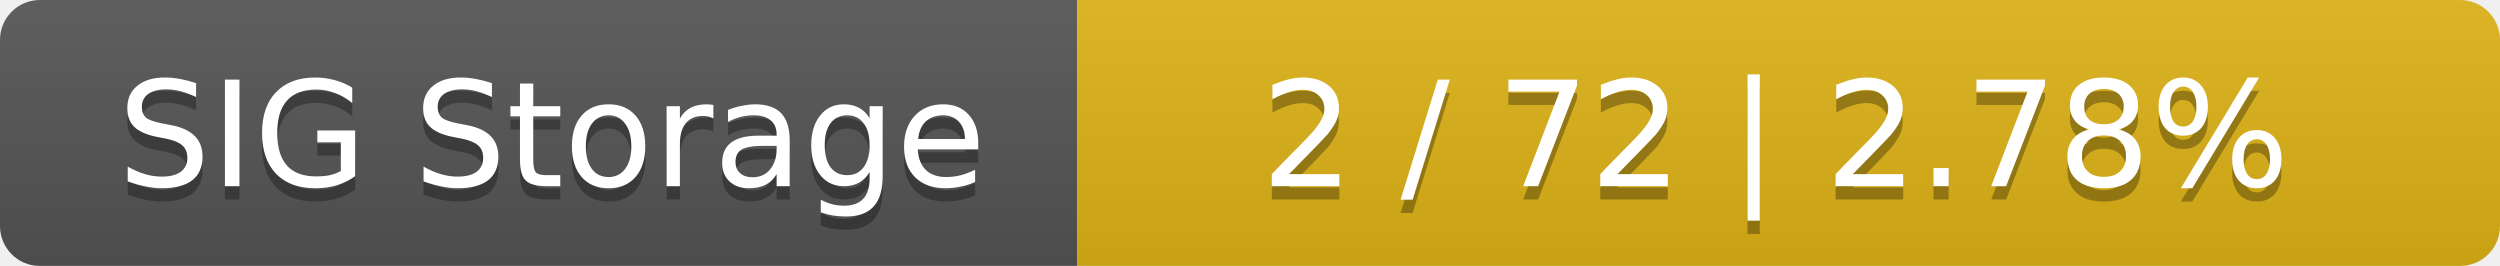
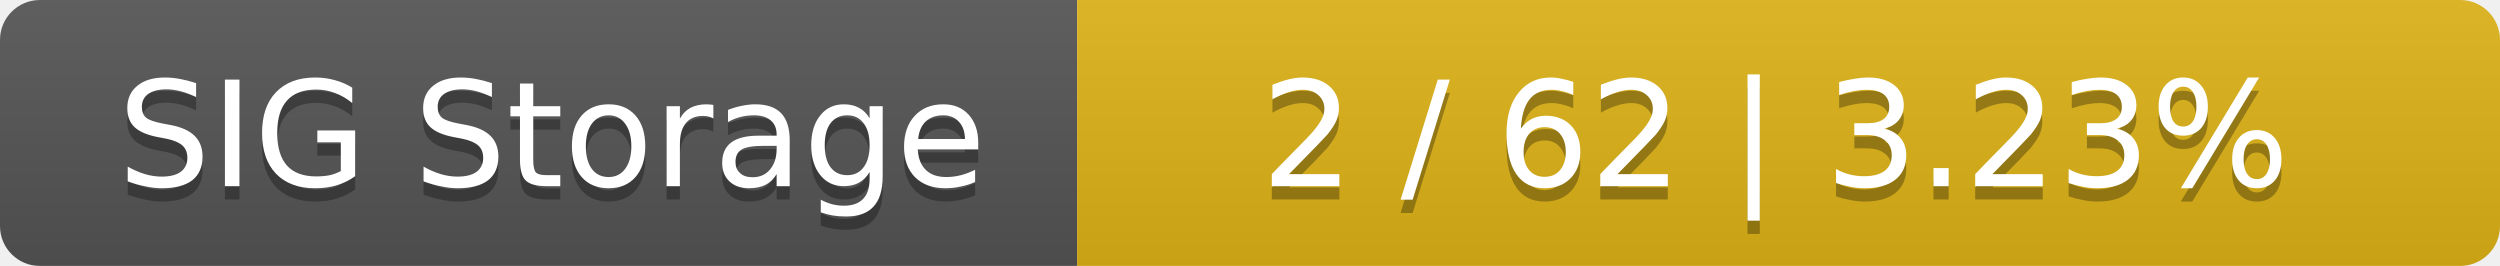
<svg xmlns="http://www.w3.org/2000/svg" width="188" height="20">
  <linearGradient id="smooth" x2="0" y2="100%">
    <stop offset="0" stop-color="#bbb" stop-opacity=".1" />
    <stop offset="1" stop-opacity=".1" />
  </linearGradient>
  <mask id="round">
    <rect width="188" height="20" rx="3" fill="#fff" />
  </mask>
  <g mask="url(#round)">
    <rect width="81" height="20" fill="#555" />
    <rect x="81" width="107" height="20" fill="#dfb317" />
    <rect width="188" height="20" fill="url(#smooth)" />
  </g>
  <g fill="#fff" text-anchor="middle" font-family="DejaVu Sans,Verdana,Geneva,sans-serif" font-size="11">
    <text x="41.5" y="15" fill="#010101" fill-opacity=".3">SIG Storage</text>
    <text x="41.5" y="14">SIG Storage</text>
-     <text x="133.5" y="15" fill="#010101" fill-opacity=".3">2 / 72    |    2.78%</text>
-     <text x="133.5" y="14">2 / 72    |    2.78%</text>
+     <text x="133.5" y="15" fill="#010101" fill-opacity=".3">2 / 62    |    3.23%</text>
+     <text x="133.5" y="14">2 / 62    |    3.23%</text>
  </g>
</svg>
